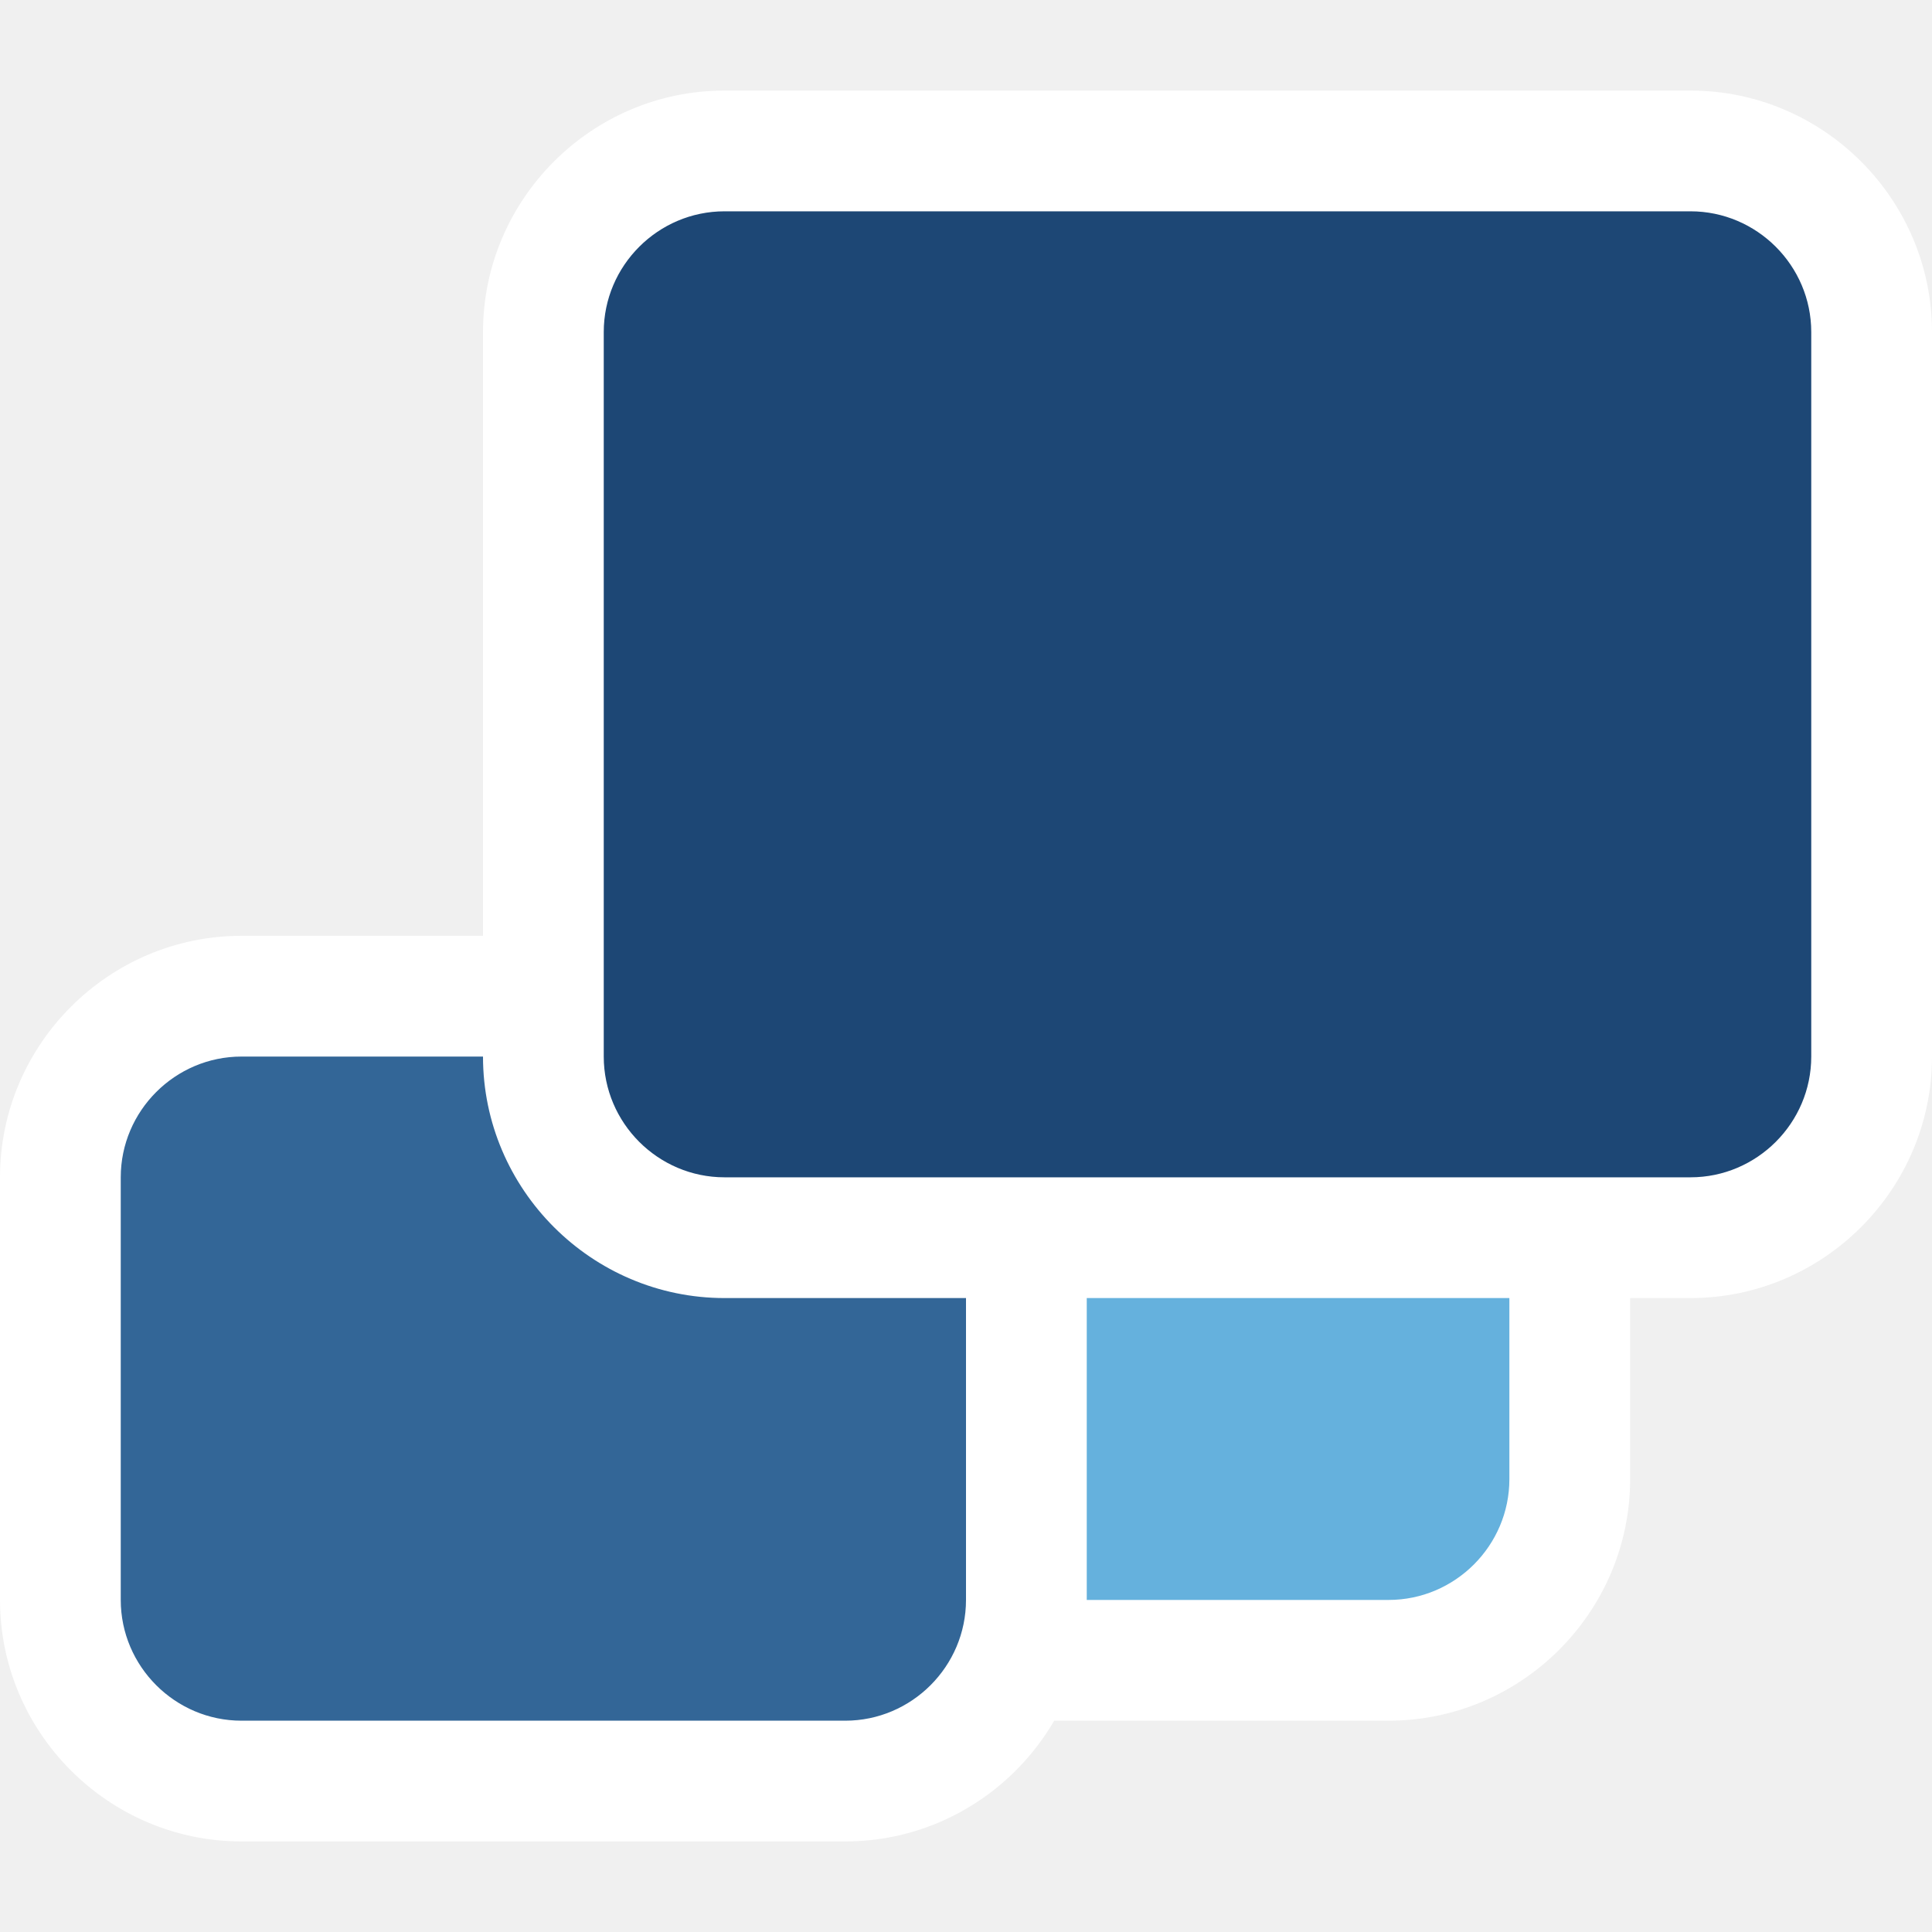
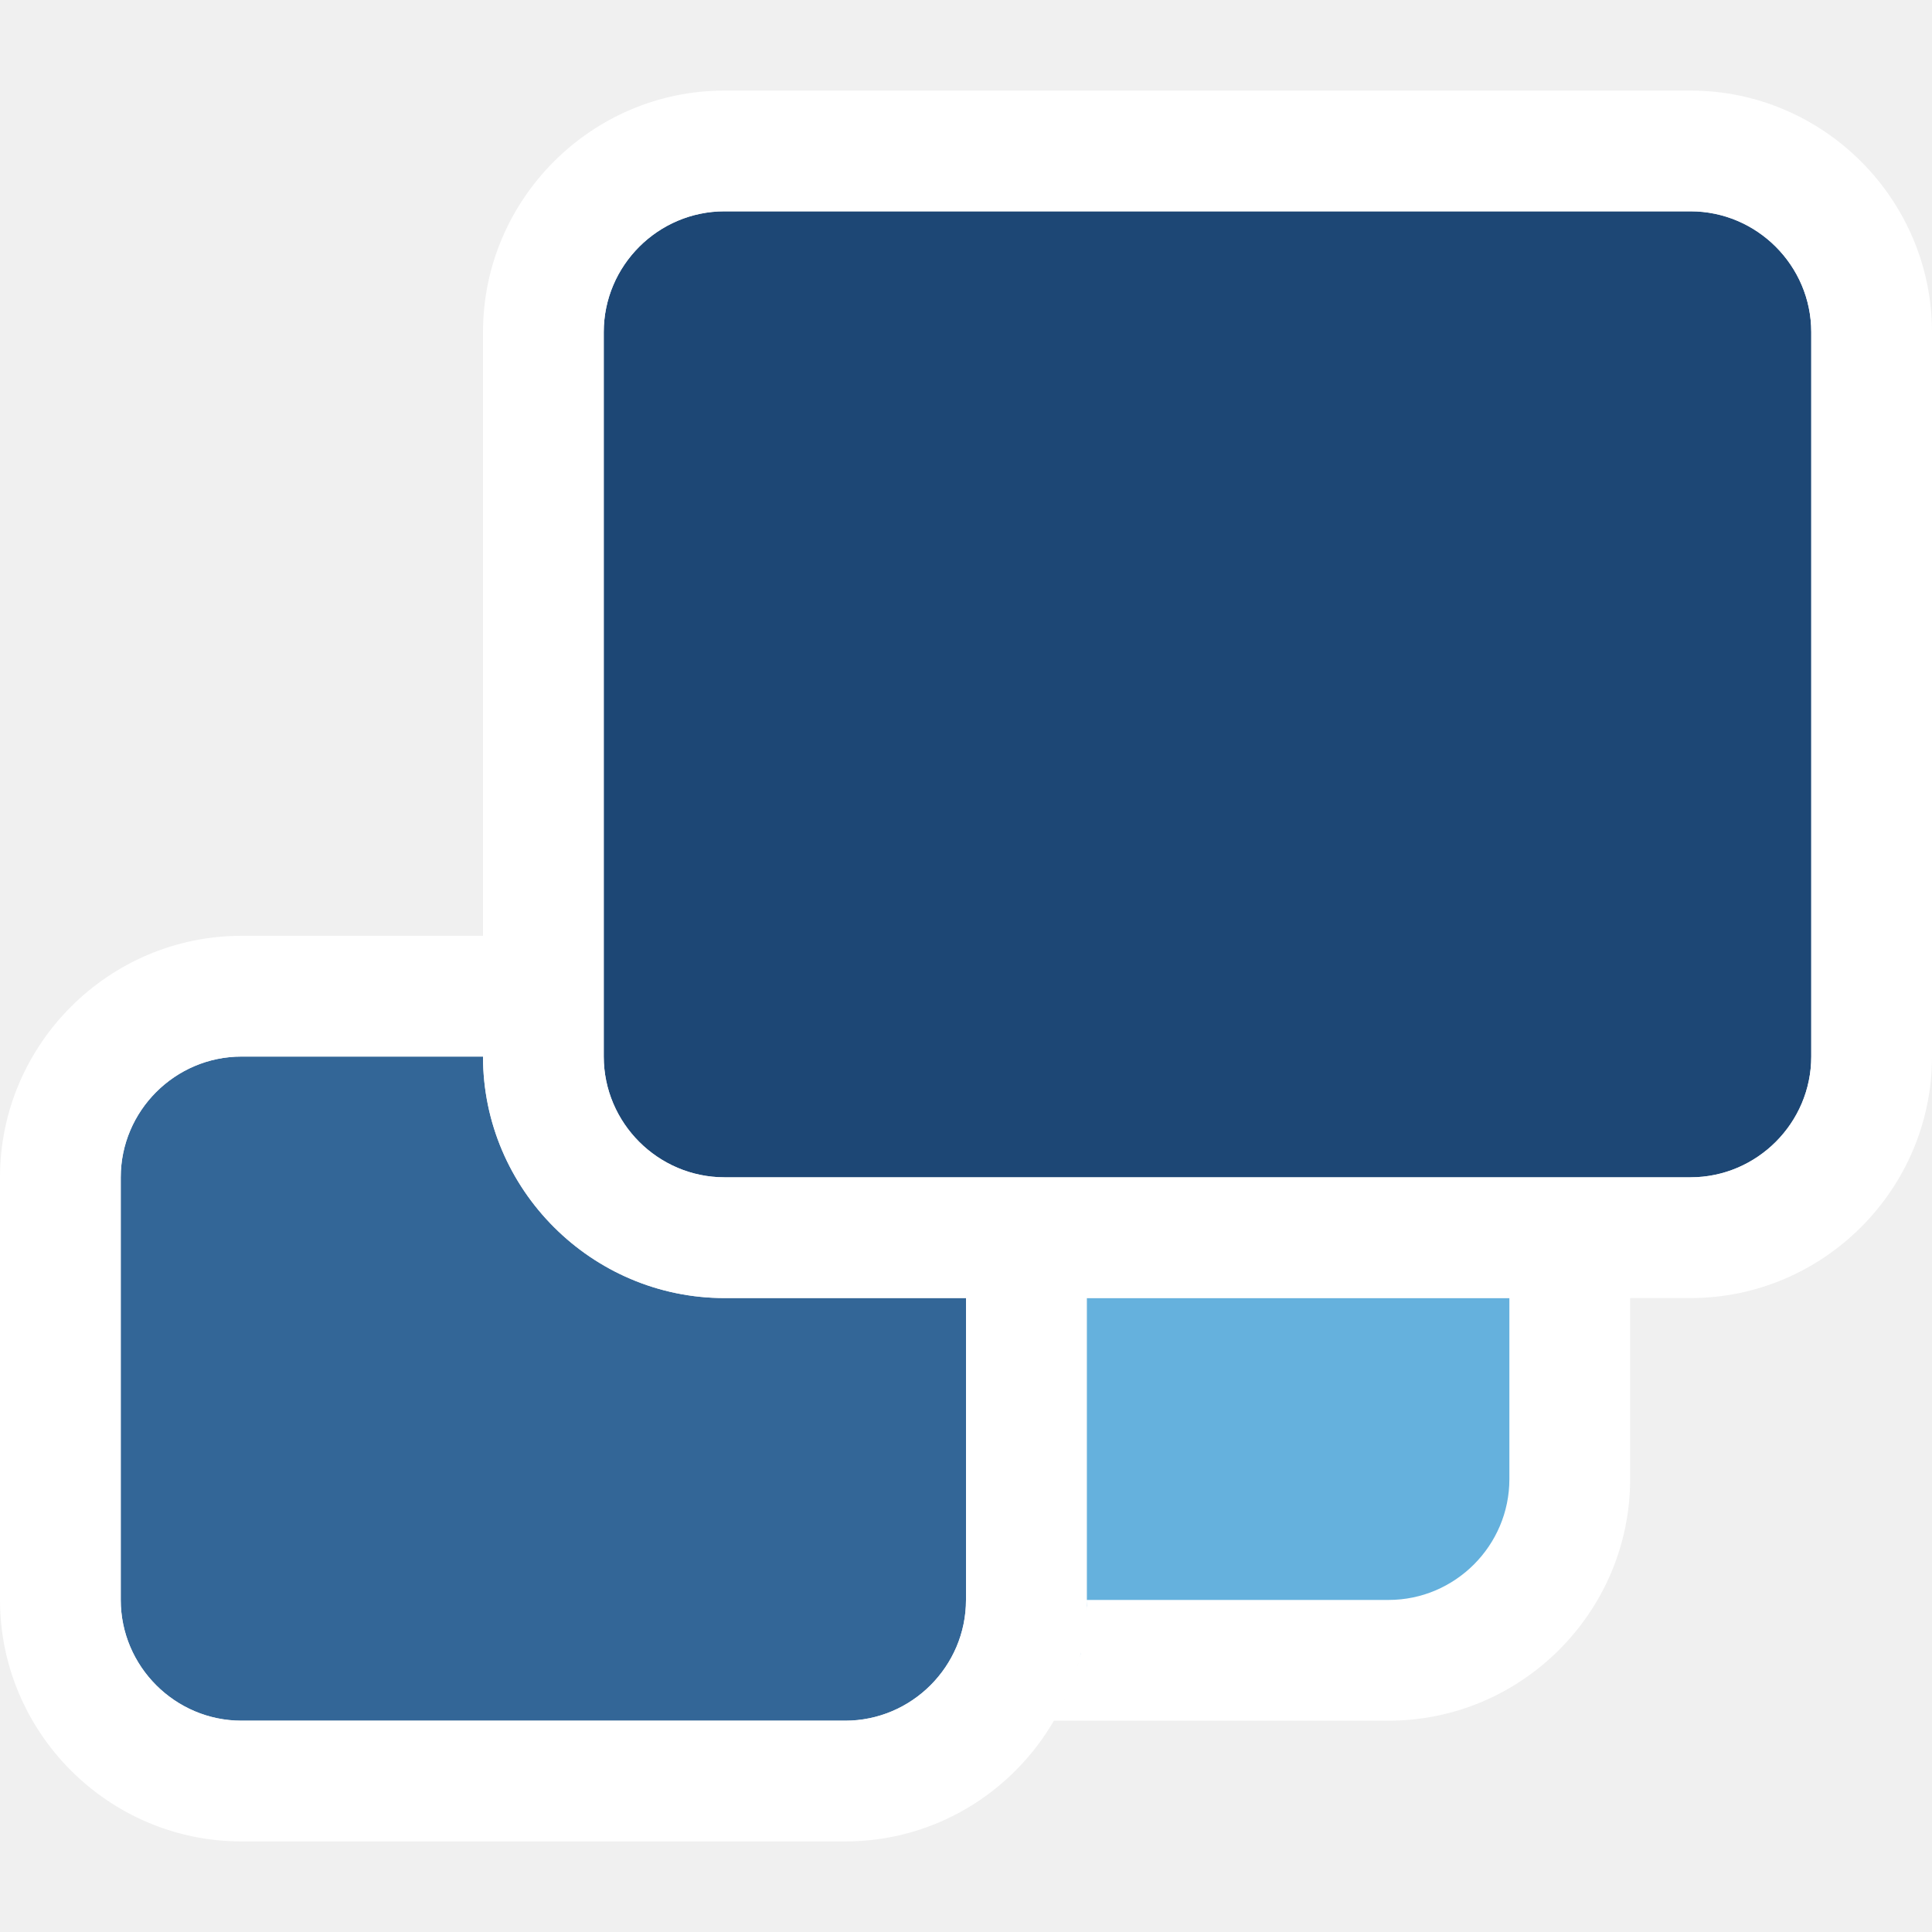
<svg xmlns="http://www.w3.org/2000/svg" version="1.1" id="Layer_1" x="0px" y="0px" viewBox="0 0 512 512" style="enable-background:new 0 0 512 512;" xml:space="preserve">
  <style type="text/css">
	.st0{fill:#65B1DD;}
- 	.st1{fill:#FFFFFF;}
- 	.st2{fill:#336697;}
- 	.st3{fill:#1D4775;}
+ 	.st1{fill:#336697;}
+ 	.st2{fill:#1D4775;}
+ 	.st3{fill:#FFFFFF;}
</style>
-   <g>
-     <path class="st0" d="M240,440c-27.2,0-48-20.8-48-48v-80c0-27.2,20.8-48,48-48h128c27.2,0,48,20.8,48,48v80c0,27.2-20.8,48-48,48   H240z" />
-     <path class="st1" d="M368,280c17.6,0,32,14.4,32,32v80c0,17.6-14.4,32-32,32H240c-17.6,0-32-14.4-32-32v-80c0-17.6,14.4-32,32-32   H368z M368,248H240c-35.2,0-64,28.8-64,64v80c0,35.2,28.8,64,64,64h128c35.2,0,64-28.8,64-64v-80C432,276.8,403.2,248,368,248z" />
-     <path class="st2" d="M64,472c-27.2,0-48-20.8-48-48V312c0-27.2,20.8-48,48-48h160c27.2,0,48,20.8,48,48v112c0,27.2-20.8,48-48,48   H64z" />
-     <path class="st1" d="M224,280c17.6,0,32,14.4,32,32v112c0,17.6-14.4,32-32,32H64c-17.6,0-32-14.4-32-32V312c0-17.6,14.4-32,32-32   H224z M224,248H64c-35.2,0-64,28.8-64,64v112c0,35.2,28.8,64,64,64h160c35.2,0,64-28.8,64-64V312C288,276.8,259.2,248,224,248z" />
-     <path class="st3" d="M192,328c-27.2,0-48-20.8-48-48V88c0-27.2,20.8-48,48-48h256c27.2,0,48,20.8,48,48v192c0,27.2-20.8,48-48,48   H192z" />
-     <path class="st1" d="M448,56c17.6,0,32,14.4,32,32v192c0,17.6-14.4,32-32,32H192c-17.6,0-32-14.4-32-32V88c0-17.6,14.4-32,32-32   H448z M448,24H192c-35.2,0-64,28.8-64,64v192c0,35.2,28.8,64,64,64h256c35.2,0,64-28.8,64-64V88C512,52.8,483.2,24,448,24z" />
-   </g>
+   <path class="st0" d="M288,344v80c0,5.5-0.7,10.9-2,16h82c27.2,0,48-20.8,48-48v-48H288z" />
+   <path class="st1" d="M64,280c-17.6,0-32,14.4-32,32v112c0,17.6,14.4,32,32,32h160c17.6,0,32-14.4,32-32v-80h-64  c-35.2,0-64-28.8-64-64H64z" />
+   <path class="st2" d="M448,56H192c-17.6,0-32,14.4-32,32v192c0,17.6,14.4,32,32,32h256c17.6,0,32-14.4,32-32V88  C480,70.4,465.6,56,448,56z" />
+   <path class="st3" d="M448,24H192c-35.2,0-64,28.8-64,64v160H64c-35.2,0-64,28.8-64,64v112c0,35.2,28.8,64,64,64h160  c23.6,0,44.2-12.9,55.3-32l0,0H368c35.2,0,64-28.8,64-64v-48h16c35.2,0,64-28.8,64-64V88C512,52.8,483.2,24,448,24z M256,424  c0,17.6-14.4,32-32,32H64c-17.6,0-32-14.4-32-32V312c0-17.6,14.4-32,32-32h64c0,35.2,28.8,64,64,64h64V424z M400,392  c0,17.6-14.4,32-32,32h-80c0,1,0,1.9-0.1,2.9c0-1,0.1-1.9,0.1-2.9v-80h112V392z M282.1,450.6c0-0.1,0.1-0.2,0.1-0.2  C282.2,450.5,282.2,450.5,282.1,450.6z M283.7,447c0-0.1,0.1-0.2,0.1-0.3C283.8,446.8,283.7,446.9,283.7,447z M284.4,445.1  c0.1-0.3,0.2-0.6,0.3-0.9C284.6,444.5,284.5,444.8,284.4,445.1z M285.4,441.9c0.1-0.4,0.3-0.9,0.4-1.3  C285.7,441,285.6,441.4,285.4,441.9z M286.1,439.3c0.1-0.6,0.3-1.1,0.4-1.7C286.4,438.2,286.3,438.7,286.1,439.3z M286.8,436.4  c0.1-0.7,0.3-1.5,0.4-2.2C287.1,434.9,286.9,435.7,286.8,436.4z M287.3,433.2c0.1-0.8,0.2-1.6,0.3-2.4  C287.5,431.6,287.4,432.4,287.3,433.2z M287.7,430.4c0.1-0.9,0.2-1.9,0.2-2.8C287.8,428.6,287.8,429.5,287.7,430.4z M480,280  c0,17.6-14.4,32-32,32H192c-17.6,0-32-14.4-32-32V88c0-17.6,14.4-32,32-32h256c17.6,0,32,14.4,32,32V280z" />
</svg>
